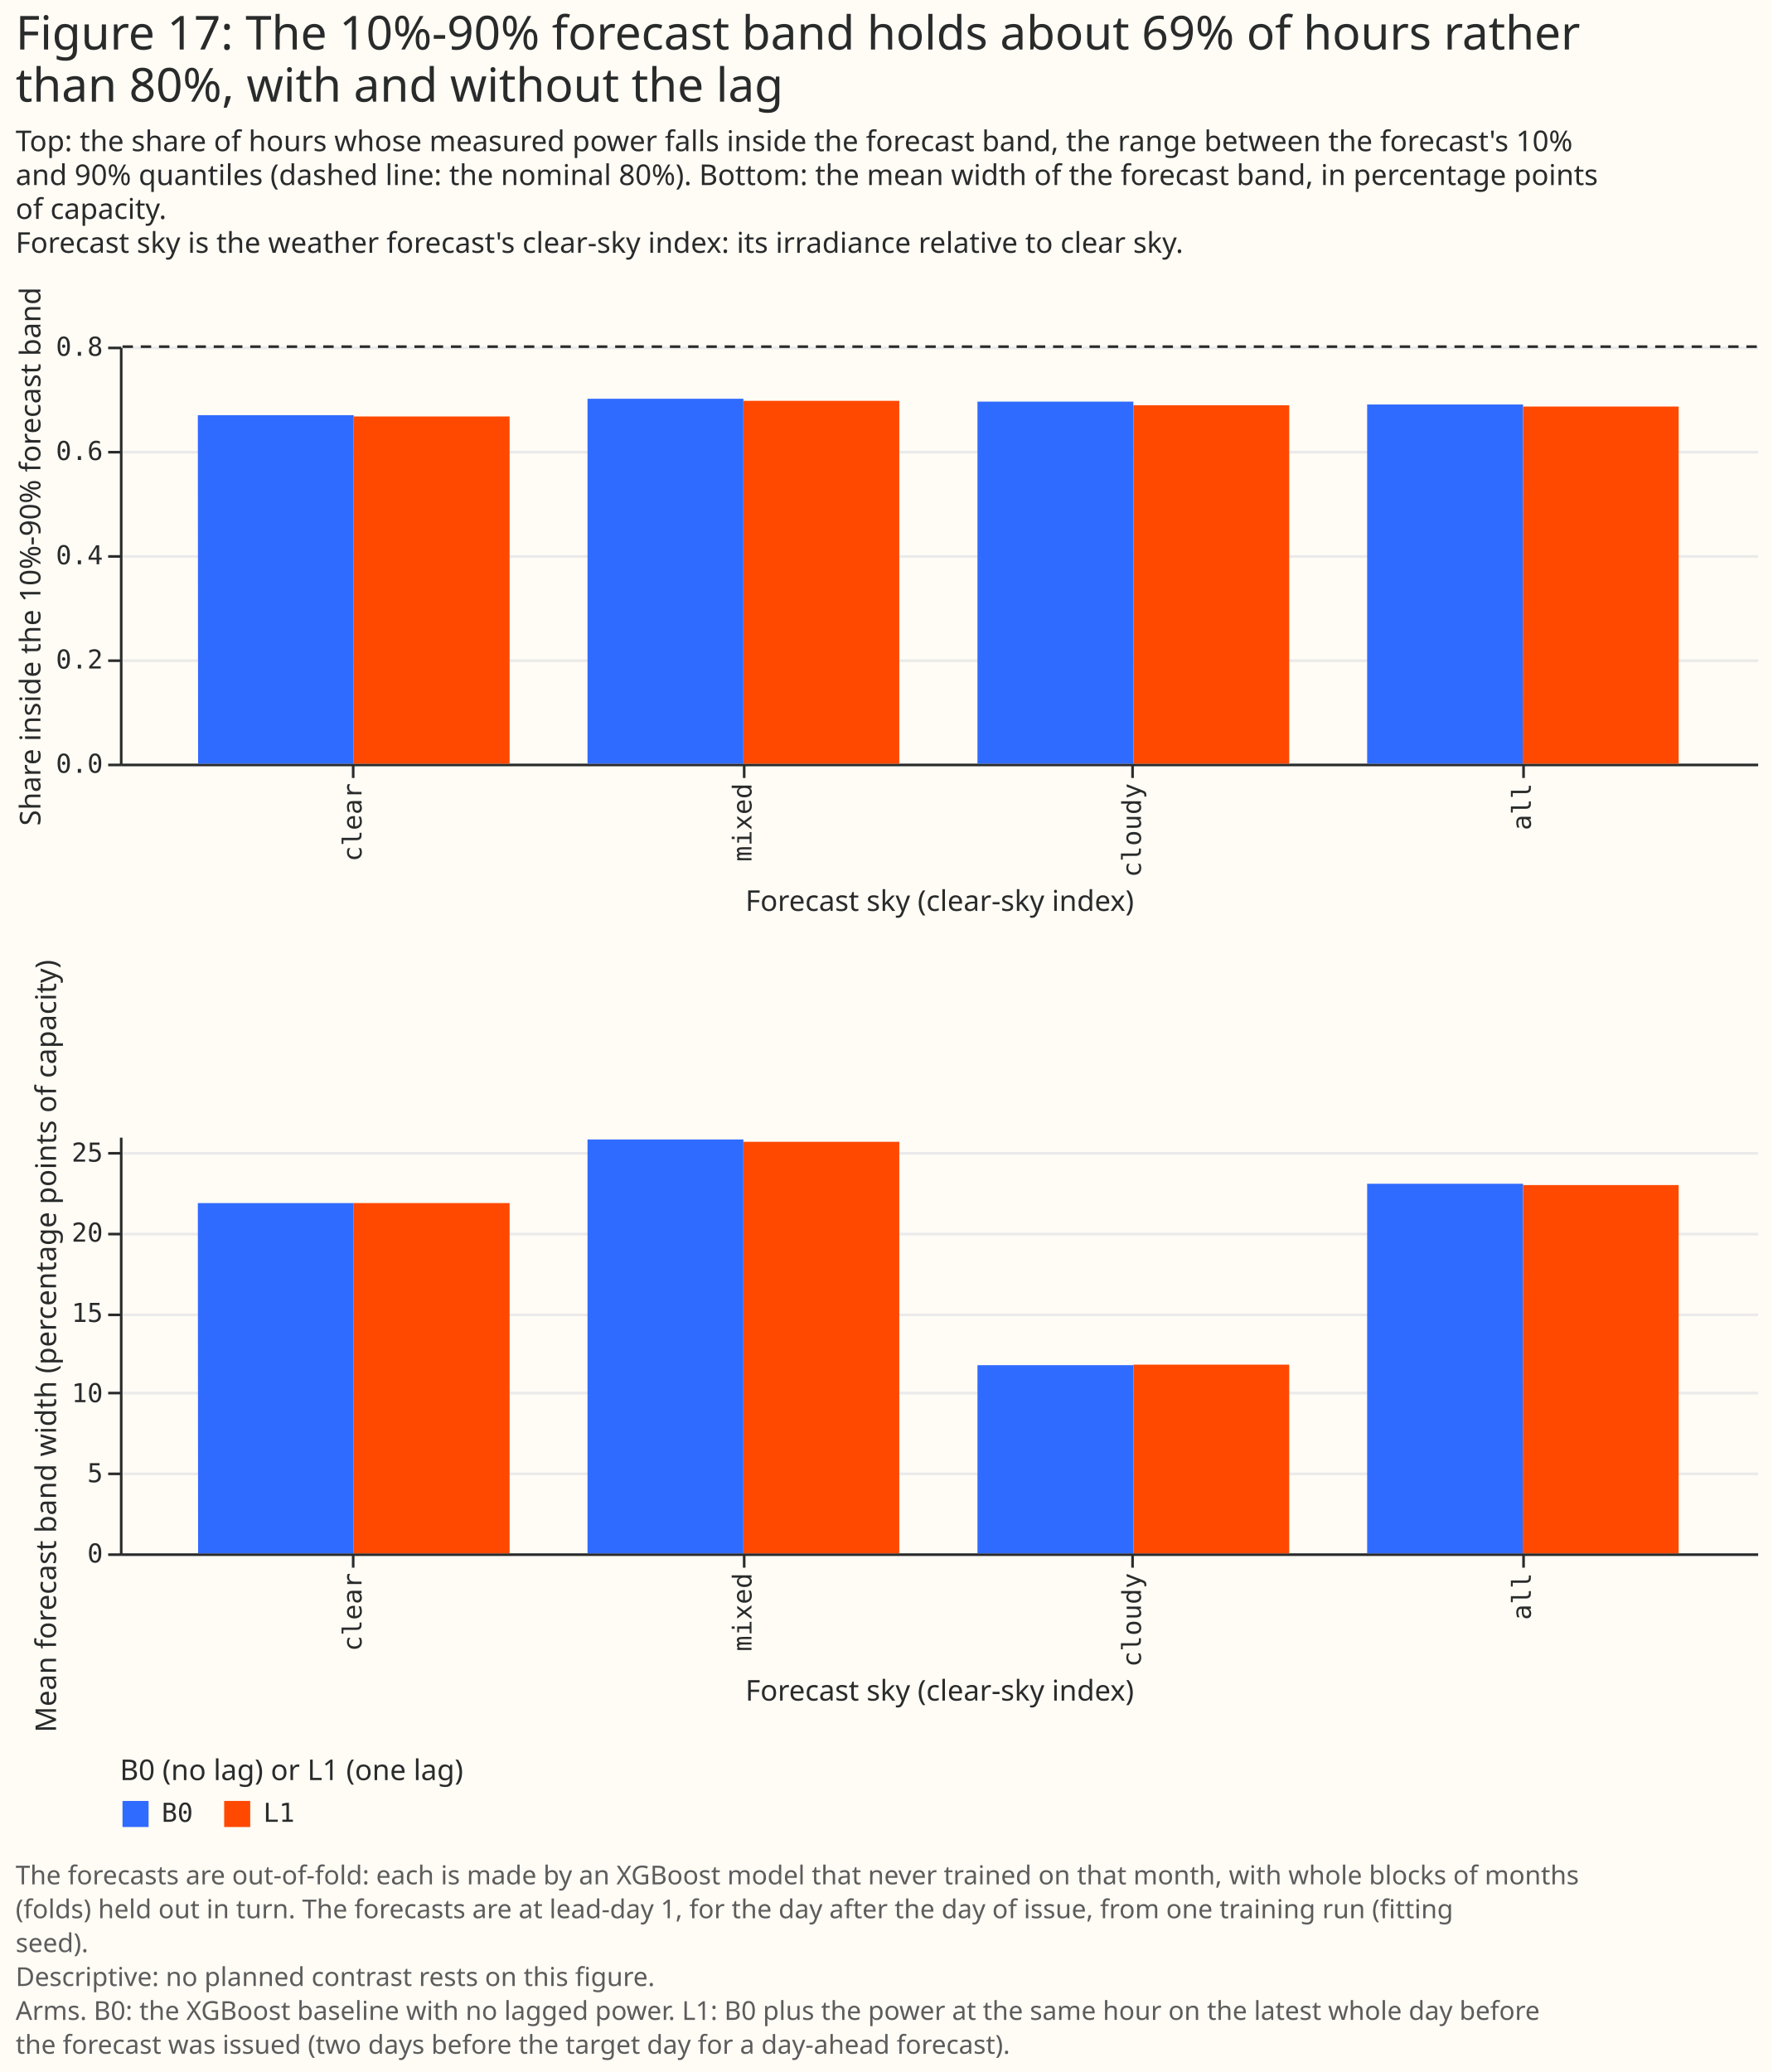
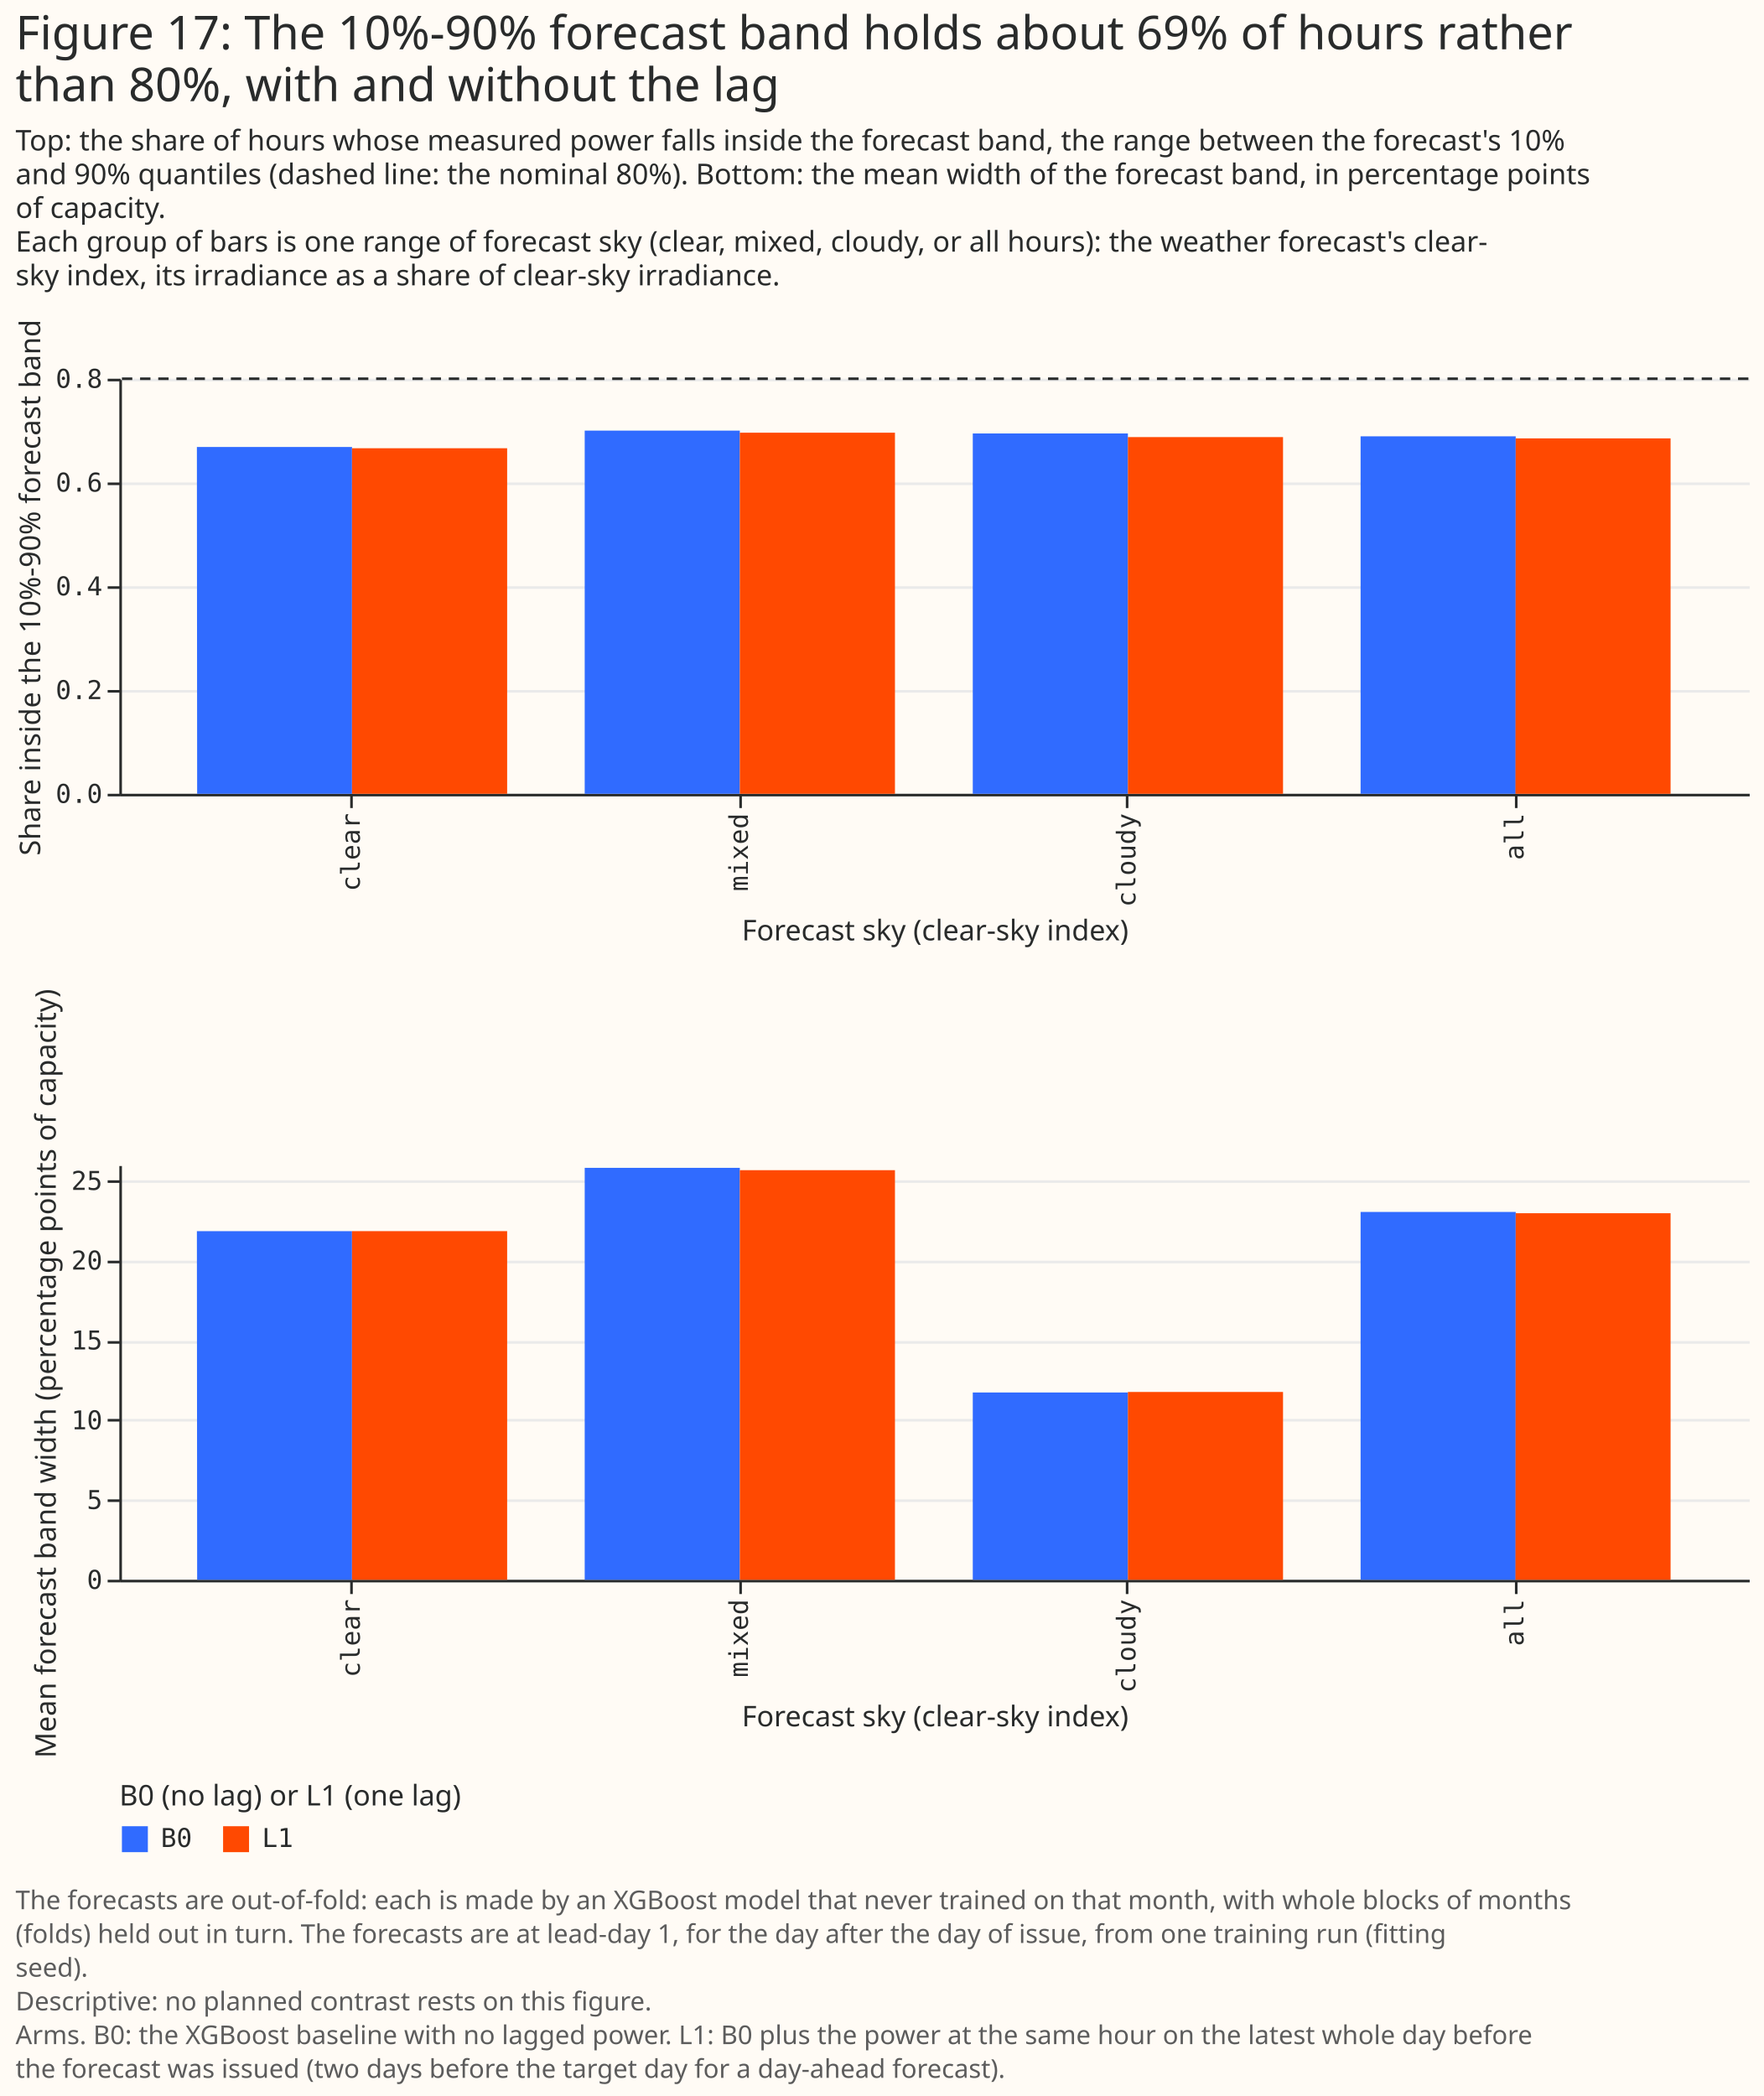
- <svg xmlns="http://www.w3.org/2000/svg" width="680" height="795" class="marks" viewBox="0 0 680 795">
-   <path fill="#fffbf5" d="M0 0h680v795H0z" />
+ <svg xmlns="http://www.w3.org/2000/svg" width="680" height="808" class="marks" viewBox="0 0 680 808">
+   <path fill="#fffbf5" d="M0 0h680v808H0z" />
  <g fill="none" stroke-miterlimit="10" aria-roledescription="group mark container" class="mark-group role-frame root">
-     <path d="M46 133h628z" aria-hidden="true" class="background" />
+     <path d="M46 146h628z" aria-hidden="true" class="background" />
    <g aria-roledescription="group mark container" class="mark-group role-scope concat_0_group">
      <g aria-roledescription="group mark container" class="mark-group role-scope concat_0_concat_0_group">
-         <path fill="#fffbf5" d="M46 133h628v160H46Z" aria-hidden="true" class="background" />
+         <path fill="#fffbf5" d="M46 146h628v160H46Z" aria-hidden="true" class="background" />
        <g aria-hidden="true" class="mark-group role-axis">
-           <path stroke="#eaeaea" d="M46.5 293.5h628m-628-40h628m-628-40h628m-628-40h628m-628-40h628" class="mark-rule role-axis-grid" pointer-events="none" />
+           <path stroke="#eaeaea" d="M46.5 306.5h628m-628-40h628m-628-40h628m-628-40h628m-628-40h628" class="mark-rule role-axis-grid" pointer-events="none" />
        </g>
        <g aria-label="X-axis titled 'Forecast sky (clear-sky index)' for a discrete scale with 4 values: clear, mixed, cloudy, all" aria-roledescription="axis" class="mark-group role-axis" pointer-events="none">
-           <path stroke="#292b2b" d="M135.5 293.5v5m150-5v5m149-5v5m150-5v5" class="mark-rule role-axis-tick" />
+           <path stroke="#292b2b" d="M135.5 306.5v5m150-5v5m149-5v5m150-5v5" class="mark-rule role-axis-tick" />
          <g fill="#292b2b" class="mark-text role-axis-label" font-family="Matter Semi Mono, Roboto Mono, monospace" font-size="10" text-anchor="end">
-             <text transform="rotate(-90 219.6 80.9)">clear</text>
-             <text transform="rotate(-90 294.4 6.1)">mixed</text>
-             <text transform="rotate(-90 369.1 -68.6)">cloudy</text>
-             <text transform="rotate(-90 443.9 -143.4)">all</text>
+             <text transform="rotate(-90 226.1 87.4)">clear</text>
+             <text transform="rotate(-90 300.9 12.6)">mixed</text>
+             <text transform="rotate(-90 375.6 -62.1)">cloudy</text>
+             <text transform="rotate(-90 450.4 -136.9)">all</text>
          </g>
-           <path stroke="#292b2b" d="M46.5 293.5h628" class="mark-rule role-axis-domain" />
-           <text fill="#292b2b" class="mark-text role-axis-title" font-family="Matter XH, DM Sans, sans-serif" font-size="11" text-anchor="middle" transform="translate(360.5 349.5)">Forecast sky (clear-sky index)</text>
+           <path stroke="#292b2b" d="M46.5 306.5h628" class="mark-rule role-axis-domain" />
+           <text fill="#292b2b" class="mark-text role-axis-title" font-family="Matter XH, DM Sans, sans-serif" font-size="11" text-anchor="middle" transform="translate(360.5 362.5)">Forecast sky (clear-sky index)</text>
        </g>
        <g aria-label="Y-axis titled 'Share inside the 10%-90% forecast band' for a linear scale with values from 0.0 to 0.8" aria-roledescription="axis" class="mark-group role-axis" pointer-events="none">
-           <path stroke="#292b2b" d="M46.5 293.5h-5m5-40h-5m5-40h-5m5-40h-5m5-40h-5" class="mark-rule role-axis-tick" />
+           <path stroke="#292b2b" d="M46.5 306.5h-5m5-40h-5m5-40h-5m5-40h-5m5-40h-5" class="mark-rule role-axis-tick" />
          <g fill="#292b2b" class="mark-text role-axis-label" font-family="Matter Semi Mono, Roboto Mono, monospace" font-size="10" text-anchor="end">
-             <text transform="translate(39.5 296.5)">0.0</text>
-             <text transform="translate(39.5 256.5)">0.2</text>
-             <text transform="translate(39.5 216.5)">0.4</text>
-             <text transform="translate(39.5 176.5)">0.6</text>
-             <text transform="translate(39.5 136.5)">0.8</text>
+             <text transform="translate(39.5 309.5)">0.0</text>
+             <text transform="translate(39.5 269.5)">0.2</text>
+             <text transform="translate(39.5 229.5)">0.4</text>
+             <text transform="translate(39.5 189.5)">0.6</text>
+             <text transform="translate(39.5 149.5)">0.8</text>
          </g>
-           <path stroke="#292b2b" d="M46.5 293.5v-160" class="mark-rule role-axis-domain" />
-           <text fill="#292b2b" class="mark-text role-axis-title" font-family="Matter XH, DM Sans, sans-serif" font-size="11" text-anchor="middle" transform="rotate(-90 114.5 99)">Share inside the 10%-90% forecast band</text>
+           <path stroke="#292b2b" d="M46.5 306.5v-160" class="mark-rule role-axis-domain" />
+           <text fill="#292b2b" class="mark-text role-axis-title" font-family="Matter XH, DM Sans, sans-serif" font-size="11" text-anchor="middle" transform="rotate(-90 121 105.5)">Share inside the 10%-90% forecast band</text>
        </g>
        <g aria-roledescription="rect mark container" class="mark-rect role-mark concat_0_concat_0_layer_0_marks">
-           <path fill="#306bff" d="M524.5 155.2h59.8V293h-59.8Z" aria-label="Forecast sky (clear-sky index): all; Share inside the 10%-90% forecast band: 0.689047376465; arm: B0" aria-roledescription="bar" />
-           <path fill="#306bff" d="M75.9 159.3h59.8V293H76Z" aria-label="Forecast sky (clear-sky index): clear; Share inside the 10%-90% forecast band: 0.668639053254; arm: B0" aria-roledescription="bar" />
-           <path fill="#306bff" d="M375 154.1h59.8V293H375Z" aria-label="Forecast sky (clear-sky index): cloudy; Share inside the 10%-90% forecast band: 0.694472361809; arm: B0" aria-roledescription="bar" />
-           <path fill="#306bff" d="M225.4 153h59.8v140h-59.8Z" aria-label="Forecast sky (clear-sky index): mixed; Share inside the 10%-90% forecast band: 0.700406331494; arm: B0" aria-roledescription="bar" />
-           <path fill="#ff4901" d="M584.3 156H644v137h-59.8Z" aria-label="Forecast sky (clear-sky index): all; Share inside the 10%-90% forecast band: 0.684938020037; arm: L1" aria-roledescription="bar" />
-           <path fill="#ff4901" d="M135.7 159.8h59.8V293h-59.8Z" aria-label="Forecast sky (clear-sky index): clear; Share inside the 10%-90% forecast band: 0.666031491325; arm: L1" aria-roledescription="bar" />
-           <path fill="#ff4901" d="M434.8 155.5h59.8V293h-59.8Z" aria-label="Forecast sky (clear-sky index): cloudy; Share inside the 10%-90% forecast band: 0.68743718593; arm: L1" aria-roledescription="bar" />
-           <path fill="#ff4901" d="M285.2 153.8H345V293h-59.8Z" aria-label="Forecast sky (clear-sky index): mixed; Share inside the 10%-90% forecast band: 0.695918491115; arm: L1" aria-roledescription="bar" />
+           <path fill="#306bff" d="M524.5 168.2h59.8V306h-59.8Z" aria-label="Forecast sky (clear-sky index): all; Share inside the 10%-90% forecast band: 0.689047376465; arm: B0" aria-roledescription="bar" />
+           <path fill="#306bff" d="M75.9 172.3h59.8V306H76Z" aria-label="Forecast sky (clear-sky index): clear; Share inside the 10%-90% forecast band: 0.668639053254; arm: B0" aria-roledescription="bar" />
+           <path fill="#306bff" d="M375 167.1h59.8V306H375Z" aria-label="Forecast sky (clear-sky index): cloudy; Share inside the 10%-90% forecast band: 0.694472361809; arm: B0" aria-roledescription="bar" />
+           <path fill="#306bff" d="M225.4 166h59.8v140h-59.8Z" aria-label="Forecast sky (clear-sky index): mixed; Share inside the 10%-90% forecast band: 0.700406331494; arm: B0" aria-roledescription="bar" />
+           <path fill="#ff4901" d="M584.3 169H644v137h-59.8Z" aria-label="Forecast sky (clear-sky index): all; Share inside the 10%-90% forecast band: 0.684938020037; arm: L1" aria-roledescription="bar" />
+           <path fill="#ff4901" d="M135.7 172.8h59.8V306h-59.8Z" aria-label="Forecast sky (clear-sky index): clear; Share inside the 10%-90% forecast band: 0.666031491325; arm: L1" aria-roledescription="bar" />
+           <path fill="#ff4901" d="M434.8 168.5h59.8V306h-59.8Z" aria-label="Forecast sky (clear-sky index): cloudy; Share inside the 10%-90% forecast band: 0.68743718593; arm: L1" aria-roledescription="bar" />
+           <path fill="#ff4901" d="M285.2 166.8H345V306h-59.8Z" aria-label="Forecast sky (clear-sky index): mixed; Share inside the 10%-90% forecast band: 0.695918491115; arm: L1" aria-roledescription="bar" />
        </g>
        <g aria-roledescription="rule mark container" class="mark-rule role-mark concat_0_concat_0_layer_1_marks">
-           <path stroke="#292b2b" stroke-dasharray="4,3" d="M674 133H46" aria-label="y: 0.8" aria-roledescription="rule mark" />
+           <path stroke="#292b2b" stroke-dasharray="4,3" d="M674 146H46" aria-label="y: 0.8" aria-roledescription="rule mark" />
        </g>
      </g>
      <g aria-roledescription="group mark container" class="mark-group role-scope concat_0_concat_1_group">
-         <path fill="#fffbf5" d="M46 436h628v160H46Z" aria-hidden="true" class="background" />
+         <path fill="#fffbf5" d="M46 449h628v160H46Z" aria-hidden="true" class="background" />
        <g aria-hidden="true" class="mark-group role-axis">
-           <path stroke="#eaeaea" d="M46.5 596.5h628m-628-31h628m-628-31h628m-628-30h628m-628-31h628m-628-31h628" class="mark-rule role-axis-grid" pointer-events="none" />
+           <path stroke="#eaeaea" d="M46.5 609.5h628m-628-31h628m-628-31h628m-628-30h628m-628-31h628m-628-31h628" class="mark-rule role-axis-grid" pointer-events="none" />
        </g>
        <g aria-label="X-axis titled 'Forecast sky (clear-sky index)' for a discrete scale with 4 values: clear, mixed, cloudy, all" aria-roledescription="axis" class="mark-group role-axis" pointer-events="none">
-           <path stroke="#292b2b" d="M135.5 596.5v5m150-5v5m149-5v5m150-5v5" class="mark-rule role-axis-tick" />
+           <path stroke="#292b2b" d="M135.5 609.5v5m150-5v5m149-5v5m150-5v5" class="mark-rule role-axis-tick" />
          <g fill="#292b2b" class="mark-text role-axis-label" font-family="Matter Semi Mono, Roboto Mono, monospace" font-size="10" text-anchor="end">
-             <text transform="rotate(-90 371.1 232.4)">clear</text>
-             <text transform="rotate(-90 445.9 157.6)">mixed</text>
-             <text transform="rotate(-90 520.6 82.9)">cloudy</text>
-             <text transform="rotate(-90 595.4 8.1)">all</text>
+             <text transform="rotate(-90 377.6 238.9)">clear</text>
+             <text transform="rotate(-90 452.4 164.1)">mixed</text>
+             <text transform="rotate(-90 527.1 89.4)">cloudy</text>
+             <text transform="rotate(-90 601.9 14.6)">all</text>
          </g>
-           <path stroke="#292b2b" d="M46.5 596.5h628" class="mark-rule role-axis-domain" />
-           <text fill="#292b2b" class="mark-text role-axis-title" font-family="Matter XH, DM Sans, sans-serif" font-size="11" text-anchor="middle" transform="translate(360.5 652.5)">Forecast sky (clear-sky index)</text>
+           <path stroke="#292b2b" d="M46.5 609.5h628" class="mark-rule role-axis-domain" />
+           <text fill="#292b2b" class="mark-text role-axis-title" font-family="Matter XH, DM Sans, sans-serif" font-size="11" text-anchor="middle" transform="translate(360.5 665.5)">Forecast sky (clear-sky index)</text>
        </g>
        <g aria-label="Y-axis titled 'Mean forecast band width (percentage points of capacity)' for a linear scale with values from 0 to 26" aria-roledescription="axis" class="mark-group role-axis" pointer-events="none">
-           <path stroke="#292b2b" d="M46.5 596.5h-5m5-31h-5m5-31h-5m5-30h-5m5-31h-5m5-31h-5" class="mark-rule role-axis-tick" />
+           <path stroke="#292b2b" d="M46.5 609.5h-5m5-31h-5m5-31h-5m5-30h-5m5-31h-5m5-31h-5" class="mark-rule role-axis-tick" />
          <g fill="#292b2b" class="mark-text role-axis-label" font-family="Matter Semi Mono, Roboto Mono, monospace" font-size="10" text-anchor="end">
-             <text transform="translate(39.5 599.5)">0</text>
-             <text transform="translate(39.5 568.7)">5</text>
-             <text transform="translate(39.5 538)">10</text>
-             <text transform="translate(39.5 507.2)">15</text>
-             <text transform="translate(39.5 476.4)">20</text>
-             <text transform="translate(39.5 445.7)">25</text>
+             <text transform="translate(39.5 612.5)">0</text>
+             <text transform="translate(39.5 581.7)">5</text>
+             <text transform="translate(39.5 551)">10</text>
+             <text transform="translate(39.5 520.2)">15</text>
+             <text transform="translate(39.5 489.4)">20</text>
+             <text transform="translate(39.5 458.7)">25</text>
          </g>
-           <path stroke="#292b2b" d="M46.5 596.5v-160" class="mark-rule role-axis-domain" />
-           <text fill="#292b2b" class="mark-text role-axis-title" font-family="Matter XH, DM Sans, sans-serif" font-size="11" text-anchor="middle" transform="rotate(-90 269 247.5)">Mean forecast band width (percentage points of capacity)</text>
+           <path stroke="#292b2b" d="M46.5 609.5v-160" class="mark-rule role-axis-domain" />
+           <text fill="#292b2b" class="mark-text role-axis-title" font-family="Matter XH, DM Sans, sans-serif" font-size="11" text-anchor="middle" transform="rotate(-90 275.5 254)">Mean forecast band width (percentage points of capacity)</text>
        </g>
        <g aria-roledescription="rect mark container" class="mark-rect role-mark concat_0_concat_1_marks">
-           <path fill="#306bff" d="M524.5 454.2h59.8V596h-59.8Z" aria-label="Forecast sky (clear-sky index): all; Mean forecast band width (percentage points of capacity): 23.0362451387; arm: B0" aria-roledescription="bar" />
-           <path fill="#306bff" d="M75.9 461.6h59.8V596H76Z" aria-label="Forecast sky (clear-sky index): clear; Mean forecast band width (percentage points of capacity): 21.8319886865; arm: B0" aria-roledescription="bar" />
-           <path fill="#306bff" d="M375 523.8h59.8V596H375Z" aria-label="Forecast sky (clear-sky index): cloudy; Mean forecast band width (percentage points of capacity): 11.7290490689; arm: B0" aria-roledescription="bar" />
-           <path fill="#306bff" d="M225.4 437.2h59.8V596h-59.8Z" aria-label="Forecast sky (clear-sky index): mixed; Mean forecast band width (percentage points of capacity): 25.8114056307; arm: B0" aria-roledescription="bar" />
-           <path fill="#ff4901" d="M584.3 454.7H644V596h-59.8Z" aria-label="Forecast sky (clear-sky index): all; Mean forecast band width (percentage points of capacity): 22.9576294414; arm: L1" aria-roledescription="bar" />
-           <path fill="#ff4901" d="M135.7 461.6h59.8V596h-59.8Z" aria-label="Forecast sky (clear-sky index): clear; Mean forecast band width (percentage points of capacity): 21.8460933959; arm: L1" aria-roledescription="bar" />
-           <path fill="#ff4901" d="M434.8 523.6h59.8V596h-59.8Z" aria-label="Forecast sky (clear-sky index): cloudy; Mean forecast band width (percentage points of capacity): 11.7671518345; arm: L1" aria-roledescription="bar" />
-           <path fill="#ff4901" d="M285.2 438.1H345V596h-59.8Z" aria-label="Forecast sky (clear-sky index): mixed; Mean forecast band width (percentage points of capacity): 25.6555918143; arm: L1" aria-roledescription="bar" />
+           <path fill="#306bff" d="M524.5 467.2h59.8V609h-59.8Z" aria-label="Forecast sky (clear-sky index): all; Mean forecast band width (percentage points of capacity): 23.0362451387; arm: B0" aria-roledescription="bar" />
+           <path fill="#306bff" d="M75.9 474.6h59.8V609H76Z" aria-label="Forecast sky (clear-sky index): clear; Mean forecast band width (percentage points of capacity): 21.8319886865; arm: B0" aria-roledescription="bar" />
+           <path fill="#306bff" d="M375 536.8h59.8V609H375Z" aria-label="Forecast sky (clear-sky index): cloudy; Mean forecast band width (percentage points of capacity): 11.7290490689; arm: B0" aria-roledescription="bar" />
+           <path fill="#306bff" d="M225.4 450.2h59.8V609h-59.8Z" aria-label="Forecast sky (clear-sky index): mixed; Mean forecast band width (percentage points of capacity): 25.8114056307; arm: B0" aria-roledescription="bar" />
+           <path fill="#ff4901" d="M584.3 467.7H644V609h-59.8Z" aria-label="Forecast sky (clear-sky index): all; Mean forecast band width (percentage points of capacity): 22.9576294414; arm: L1" aria-roledescription="bar" />
+           <path fill="#ff4901" d="M135.7 474.6h59.8V609h-59.8Z" aria-label="Forecast sky (clear-sky index): clear; Mean forecast band width (percentage points of capacity): 21.8460933959; arm: L1" aria-roledescription="bar" />
+           <path fill="#ff4901" d="M434.8 536.6h59.8V609h-59.8Z" aria-label="Forecast sky (clear-sky index): cloudy; Mean forecast band width (percentage points of capacity): 11.7671518345; arm: L1" aria-roledescription="bar" />
+           <path fill="#ff4901" d="M285.2 451.1H345V609h-59.8Z" aria-label="Forecast sky (clear-sky index): mixed; Mean forecast band width (percentage points of capacity): 25.6555918143; arm: L1" aria-roledescription="bar" />
        </g>
      </g>
      <g fill="#292b2b" class="mark-group role-title" font-family="Matter XH, DM Sans, sans-serif" pointer-events="none">
        <text aria-label="Title text 'Figure 17: The 10%-90% forecast band holds about 69% of hours rather than 80%, with and without the lag'" aria-roledescription="title" class="mark-text role-title-text" font-size="18" transform="translate(6 19)">
          <tspan>Figure 17: The 10%-90% forecast band holds about 69% of hours rather</tspan>
          <tspan x="0" dy="20">than 80%, with and without the lag</tspan>
        </text>
-         <text aria-label="Subtitle text 'Top: the share of hours whose measured power falls inside the forecast band, the range between the forecast's 10% and 90% quantiles (dashed line: the nominal 80%). Bottom: the mean width of the forecast band, in percentage points of capacity. Forecast sky is the weather forecast's clear-sky index: its irradiance relative to clear sky.'" aria-roledescription="subtitle" class="mark-text role-title-subtitle" font-size="11" transform="translate(6 58)">
+         <text aria-label="Subtitle text 'Top: the share of hours whose measured power falls inside the forecast band, the range between the forecast's 10% and 90% quantiles (dashed line: the nominal 80%). Bottom: the mean width of the forecast band, in percentage points of capacity. Each group of bars is one range of forecast sky (clear, mixed, cloudy, or all hours): the weather forecast's clear- sky index, its irradiance as a share of clear-sky irradiance.'" aria-roledescription="subtitle" class="mark-text role-title-subtitle" font-size="11" transform="translate(6 58)">
          <tspan>Top: the share of hours whose measured power falls inside the forecast band, the range between the forecast's 10%</tspan>
          <tspan x="0" dy="13">and 90% quantiles (dashed line: the nominal 80%). Bottom: the mean width of the forecast band, in percentage points</tspan>
          <tspan x="0" dy="13">of capacity.</tspan>
-           <tspan x="0" dy="13">Forecast sky is the weather forecast's clear-sky index: its irradiance relative to clear sky.</tspan>
+           <tspan x="0" dy="13">Each group of bars is one range of forecast sky (clear, mixed, cloudy, or all hours): the weather forecast's clear-</tspan>
+           <tspan x="0" dy="13">sky index, its irradiance as a share of clear-sky irradiance.</tspan>
        </text>
      </g>
    </g>
    <g aria-label="Symbol legend titled 'B0 (no lag) or L1 (one lag)' for fill color with 2 values: B0, L1" aria-roledescription="legend" class="mark-group role-legend">
-       <path d="M46 674h129v27H46Z" aria-hidden="true" class="background" pointer-events="none" />
+       <path d="M46 687h129v27H46Z" aria-hidden="true" class="background" pointer-events="none" />
      <g class="mark-group role-legend-entry">
        <g aria-roledescription="group mark container" class="mark-group role-scope" pointer-events="none">
-           <path d="M46 690h28v11H46Z" aria-hidden="true" class="background" />
-           <path fill="#306bff" d="M47 691h10v10H47Z" class="mark-symbol role-legend-symbol" />
-           <text fill="#292b2b" class="mark-text role-legend-label" font-family="Matter Semi Mono, Roboto Mono, monospace" font-size="10" transform="translate(62 699)">B0</text>
-           <path d="M85 690h28v11H85Z" aria-hidden="true" class="background" />
-           <path fill="#ff4901" d="M86 691h10v10H86Z" class="mark-symbol role-legend-symbol" />
-           <text fill="#292b2b" class="mark-text role-legend-label" font-family="Matter Semi Mono, Roboto Mono, monospace" font-size="10" transform="translate(101 699)">L1</text>
+           <path d="M46 703h28v11H46Z" aria-hidden="true" class="background" />
+           <path fill="#306bff" d="M47 704h10v10H47Z" class="mark-symbol role-legend-symbol" />
+           <text fill="#292b2b" class="mark-text role-legend-label" font-family="Matter Semi Mono, Roboto Mono, monospace" font-size="10" transform="translate(62 712)">B0</text>
+           <path d="M85 703h28v11H85Z" aria-hidden="true" class="background" />
+           <path fill="#ff4901" d="M86 704h10v10H86Z" class="mark-symbol role-legend-symbol" />
+           <text fill="#292b2b" class="mark-text role-legend-label" font-family="Matter Semi Mono, Roboto Mono, monospace" font-size="10" transform="translate(101 712)">L1</text>
        </g>
      </g>
-       <text fill="#292b2b" class="mark-text role-legend-title" font-family="Matter XH, DM Sans, sans-serif" font-size="11" pointer-events="none" transform="translate(46 683)">B0 (no lag) or L1 (one lag)</text>
+       <text fill="#292b2b" class="mark-text role-legend-title" font-family="Matter XH, DM Sans, sans-serif" font-size="11" pointer-events="none" transform="translate(46 696)">B0 (no lag) or L1 (one lag)</text>
    </g>
    <g class="mark-group role-title">
-       <text fill="#5c5c5c" aria-label="Title text 'The forecasts are out-of-fold: each is made by an XGBoost model that never trained on that month, with whole blocks of months (folds) held out in turn. The forecasts are at lead-day 1, for the day after the day of issue, from one training run (fitting seed). Descriptive: no planned contrast rests on this figure. Arms. B0: the XGBoost baseline with no lagged power. L1: B0 plus the power at the same hour on the latest whole day before the forecast was issued (two days before the target day for a day-ahead forecast).'" aria-roledescription="title" class="mark-text role-title-text" font-family="Matter XH, DM Sans, sans-serif" font-size="10" pointer-events="none" transform="translate(6 723)">
+       <text fill="#5c5c5c" aria-label="Title text 'The forecasts are out-of-fold: each is made by an XGBoost model that never trained on that month, with whole blocks of months (folds) held out in turn. The forecasts are at lead-day 1, for the day after the day of issue, from one training run (fitting seed). Descriptive: no planned contrast rests on this figure. Arms. B0: the XGBoost baseline with no lagged power. L1: B0 plus the power at the same hour on the latest whole day before the forecast was issued (two days before the target day for a day-ahead forecast).'" aria-roledescription="title" class="mark-text role-title-text" font-family="Matter XH, DM Sans, sans-serif" font-size="10" pointer-events="none" transform="translate(6 736)">
        <tspan>The forecasts are out-of-fold: each is made by an XGBoost model that never trained on that month, with whole blocks of months</tspan>
        <tspan x="0" dy="13">(folds) held out in turn. The forecasts are at lead-day 1, for the day after the day of issue, from one training run (fitting</tspan>
        <tspan x="0" dy="13">seed).</tspan>
        <tspan x="0" dy="13">Descriptive: no planned contrast rests on this figure.</tspan>
        <tspan x="0" dy="13">Arms. B0: the XGBoost baseline with no lagged power. L1: B0 plus the power at the same hour on the latest whole day before</tspan>
        <tspan x="0" dy="13">the forecast was issued (two days before the target day for a day-ahead forecast).</tspan>
      </text>
    </g>
  </g>
</svg>
